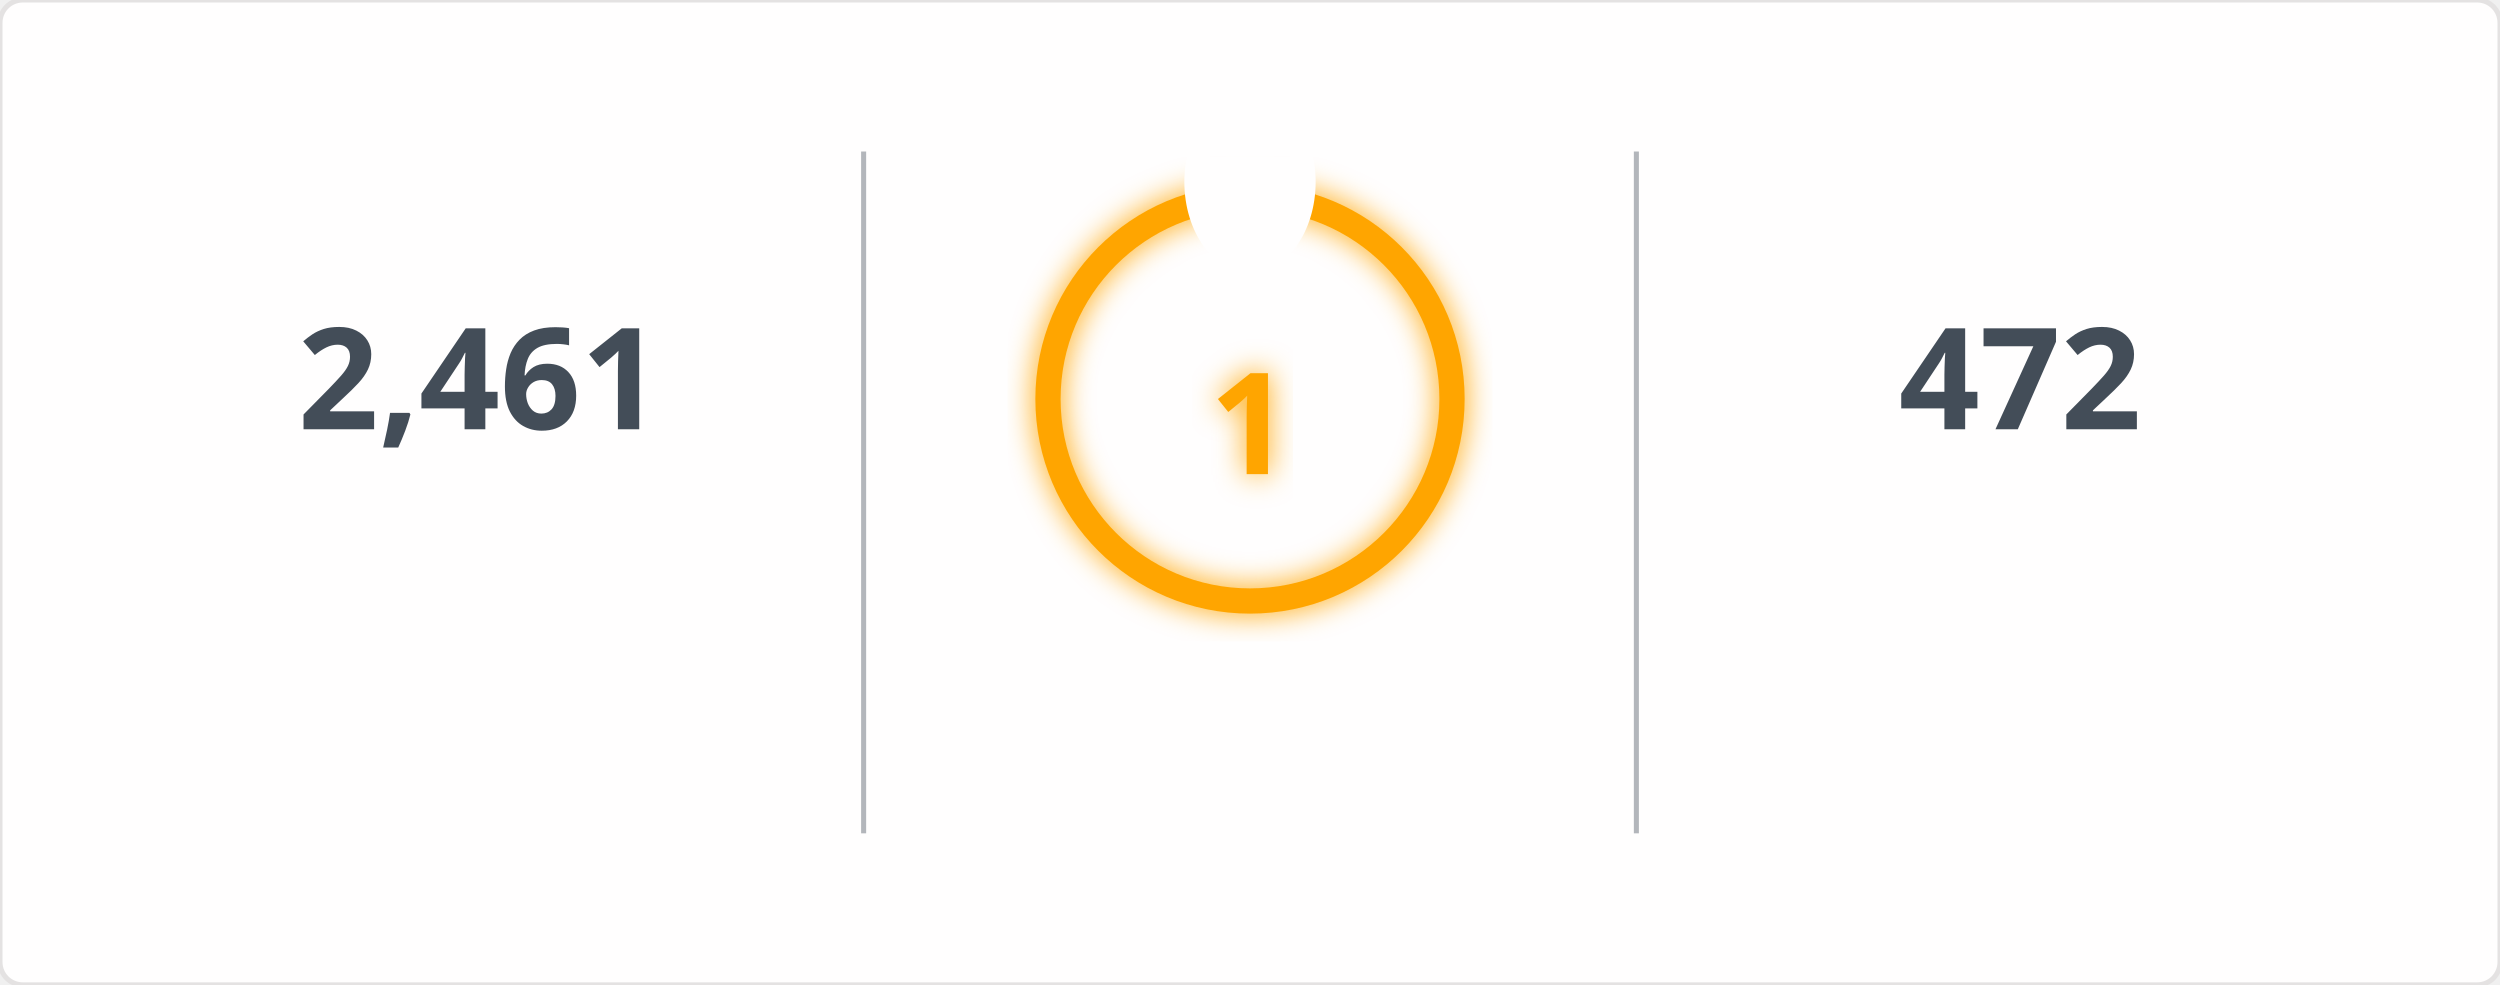
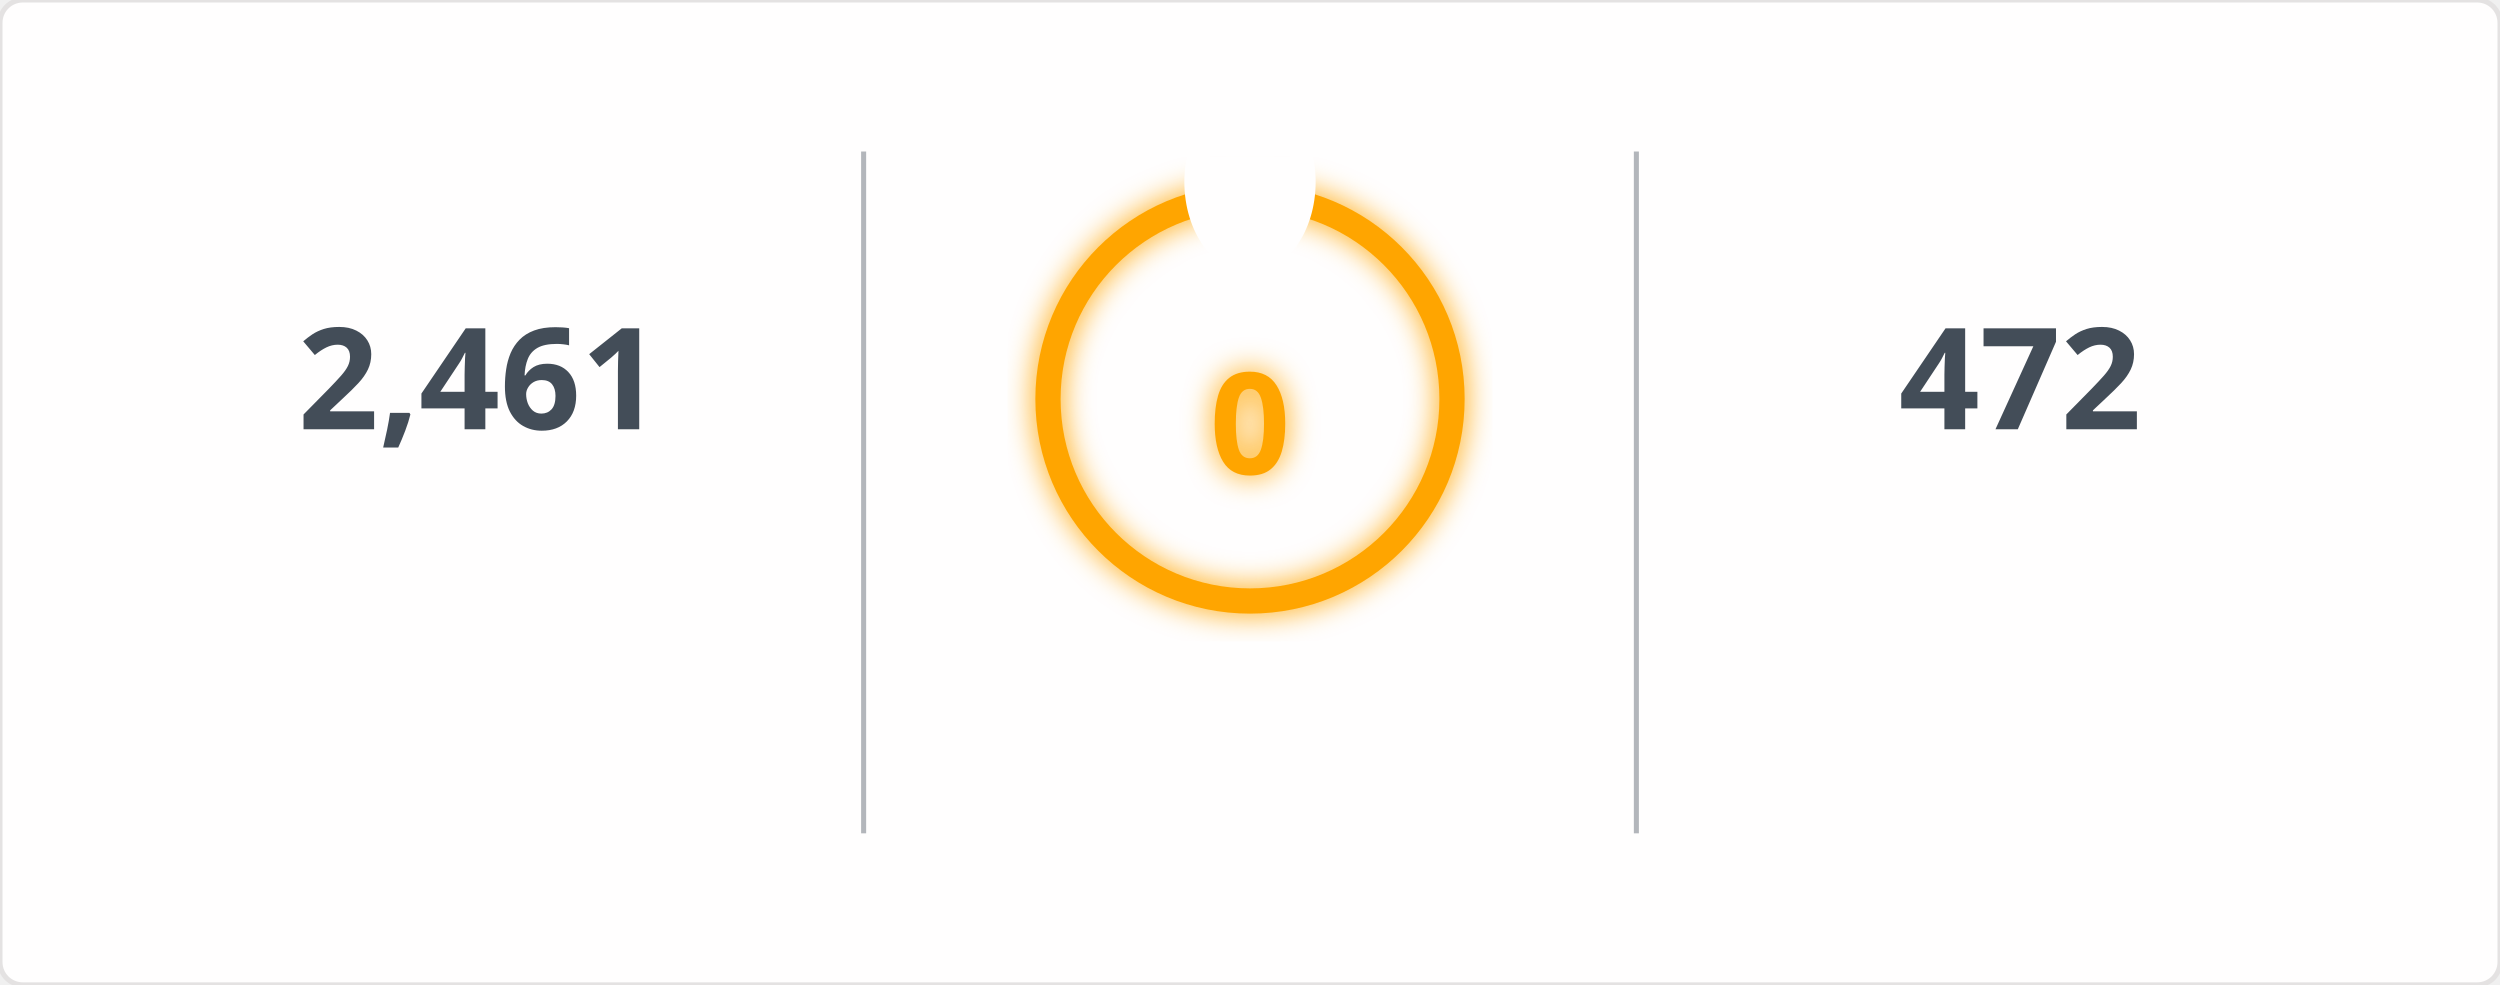
<svg xmlns="http://www.w3.org/2000/svg" width="495" height="195" viewBox="0 0 495 195">
  <defs>
    <filter id="glow" x="-50%" y="-50%" width="200%" height="200%">
      <feGaussianBlur in="SourceGraphic" stdDeviation="3" result="blur" />
      <feMerge>
        <feMergeNode in="blur" />
        <feMergeNode in="SourceGraphic" />
      </feMerge>
    </filter>
    <mask id="mask_out_ring_behind_fire">
      <rect width="495" height="195" fill="white" />
      <ellipse cx="247.5" cy="36" rx="13" ry="18" fill="black" />
    </mask>
  </defs>
  <style>
        @keyframes fadein {
          0% { opacity: 0; }
          100% { opacity: 1; }
        }
        @keyframes glowPulse {
          0% { opacity: 0.6; }
          50% { opacity: 1; }
          100% { opacity: 0.6; }
        }
        @keyframes currstreak {
          0% { font-size: 3px; opacity: 0.2; }
          80% { font-size: 34px; opacity: 1; }
          100% { font-size: 28px; opacity: 1; }
        }
        .header-fire { font: 600 20px 'Segoe UI', Ubuntu, Sans-Serif; fill: orange; filter: url(#glow); animation: glowPulse 2s infinite; }
        .header-text { font: 600 20px 'Segoe UI', Ubuntu, Sans-Serif; fill: black; }
        .stat { font: 700 28px 'Segoe UI', Ubuntu, Sans-Serif; fill: #434d58; text-anchor: middle; animation: fadein 0.6s forwards; }
        .label { font: 400 14px 'Segoe UI', Ubuntu, Sans-Serif; fill: #434d58; text-anchor: middle; opacity: 0; animation: fadein 0.8s forwards; }
        .range { font: 400 12px 'Segoe UI', Ubuntu, Sans-Serif; fill: #434d58; text-anchor: middle; opacity: 0; animation: fadein 1s forwards; }
        .circle-label { font: 700 28px 'Segoe UI', Ubuntu, Sans-Serif; fill: orange; text-anchor: middle; dominant-baseline: middle; filter: url(#glow); animation: currstreak 0.6s forwards; }
        .ring { stroke: orange; filter: url(#glow); animation: glowPulse 2s infinite; }
        .divider { stroke: #434d58; stroke-opacity: 0.4; stroke-width: 1; }
      </style>
  <rect width="100%" height="100%" fill="#fffefe" stroke="#e4e2e2" rx="4.5" />
  <line x1="171" y1="30" x2="171" y2="165" class="divider" />
  <line x1="324" y1="30" x2="324" y2="165" class="divider" />
  <text x="95" y="85" class="stat">2,461</text>
  <text x="95" y="115" class="label">Total Contributions</text>
  <text x="95" y="145" class="range">Jul 10, 2023 - Present</text>
  <g mask="url(#mask_out_ring_behind_fire)">
    <circle cx="247.5" cy="79" r="40" stroke-width="5" class="ring" fill="none" />
  </g>
  <g transform="translate(247.5, 23.5)" style="opacity: 0; animation: fadein 0.5s linear forwards 0.6s">
    <path d="M -12 -0.5 L 15 -0.5 L 15 23.5 L -12 23.5 Z" fill="none" />
    <path d="M 1.5 0.67 C 1.5 0.67 2.24 3.32 2.24 5.47 C 2.24 7.53 0.89 9.2 -1.17 9.2 C -3.23 9.2 -4.79 7.53 -4.79 5.47 L -4.76 5.11 C -6.78 7.51 -8 10.62 -8 13.99 C -8 18.41 -4.42 22 0 22 C 4.42 22 8 18.41 8 13.99 C 8 8.6 5.41 3.79 1.5 0.67 Z M -0.29 19 C -2.07 19 -3.51 17.6 -3.51 15.86 C -3.51 14.24 -2.46 13.1 -0.7 12.74 C 1.07 12.38 2.9 11.53 3.92 10.16 C 4.31 11.45 4.51 12.81 4.51 14.2 C 4.51 16.85 2.36 19 -0.29 19 Z" fill="orange" filter="url(#glow)" />
  </g>
-   <text x="247.5" y="84" class="circle-label">1</text>
+   <text x="247.5" y="84" class="circle-label">0</text>
  <text x="247.5" y="144" class="label" style="fill: orange">Current Streak</text>
-   <text x="247.5" y="168" class="range">Oct 19, 2026 - Oct 19</text>
+   <text x="247.5" y="168" class="range" />
  <text x="400" y="85" class="stat">472</text>
  <text x="400" y="115" class="label">Longest Streak</text>
  <text x="400" y="145" class="range">Jun 24, 2025 - Oct 8</text>
</svg>
